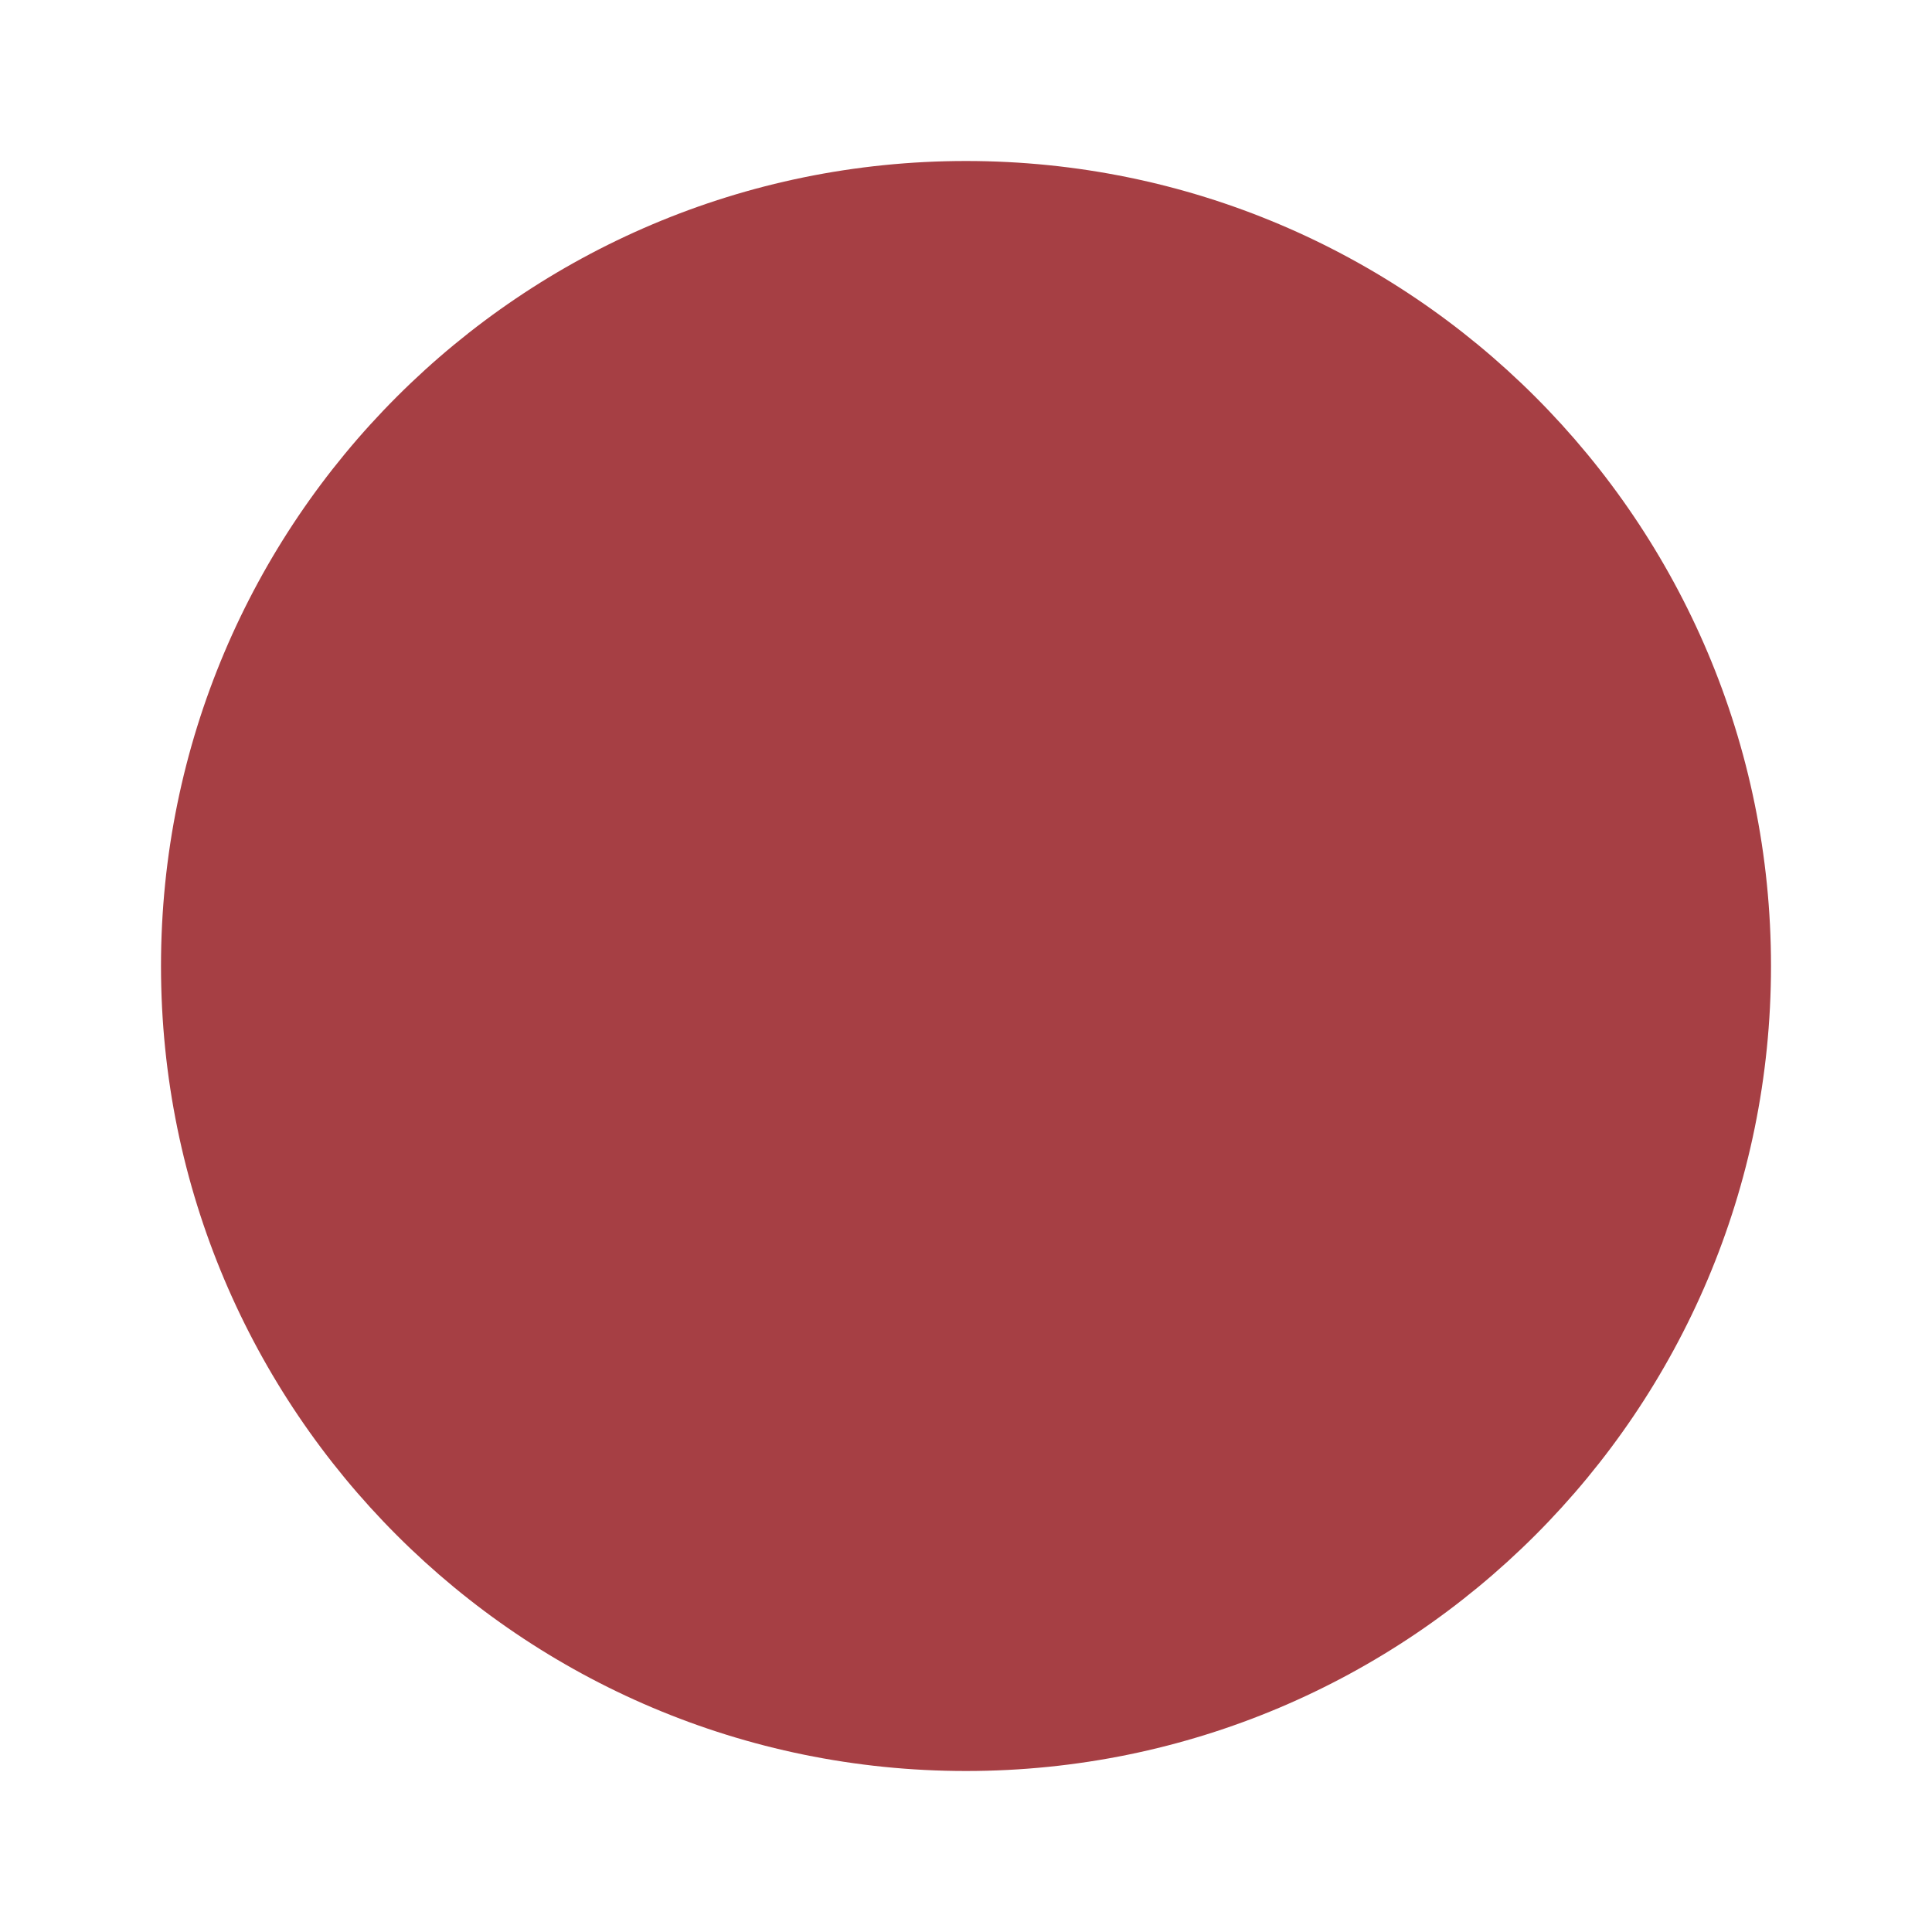
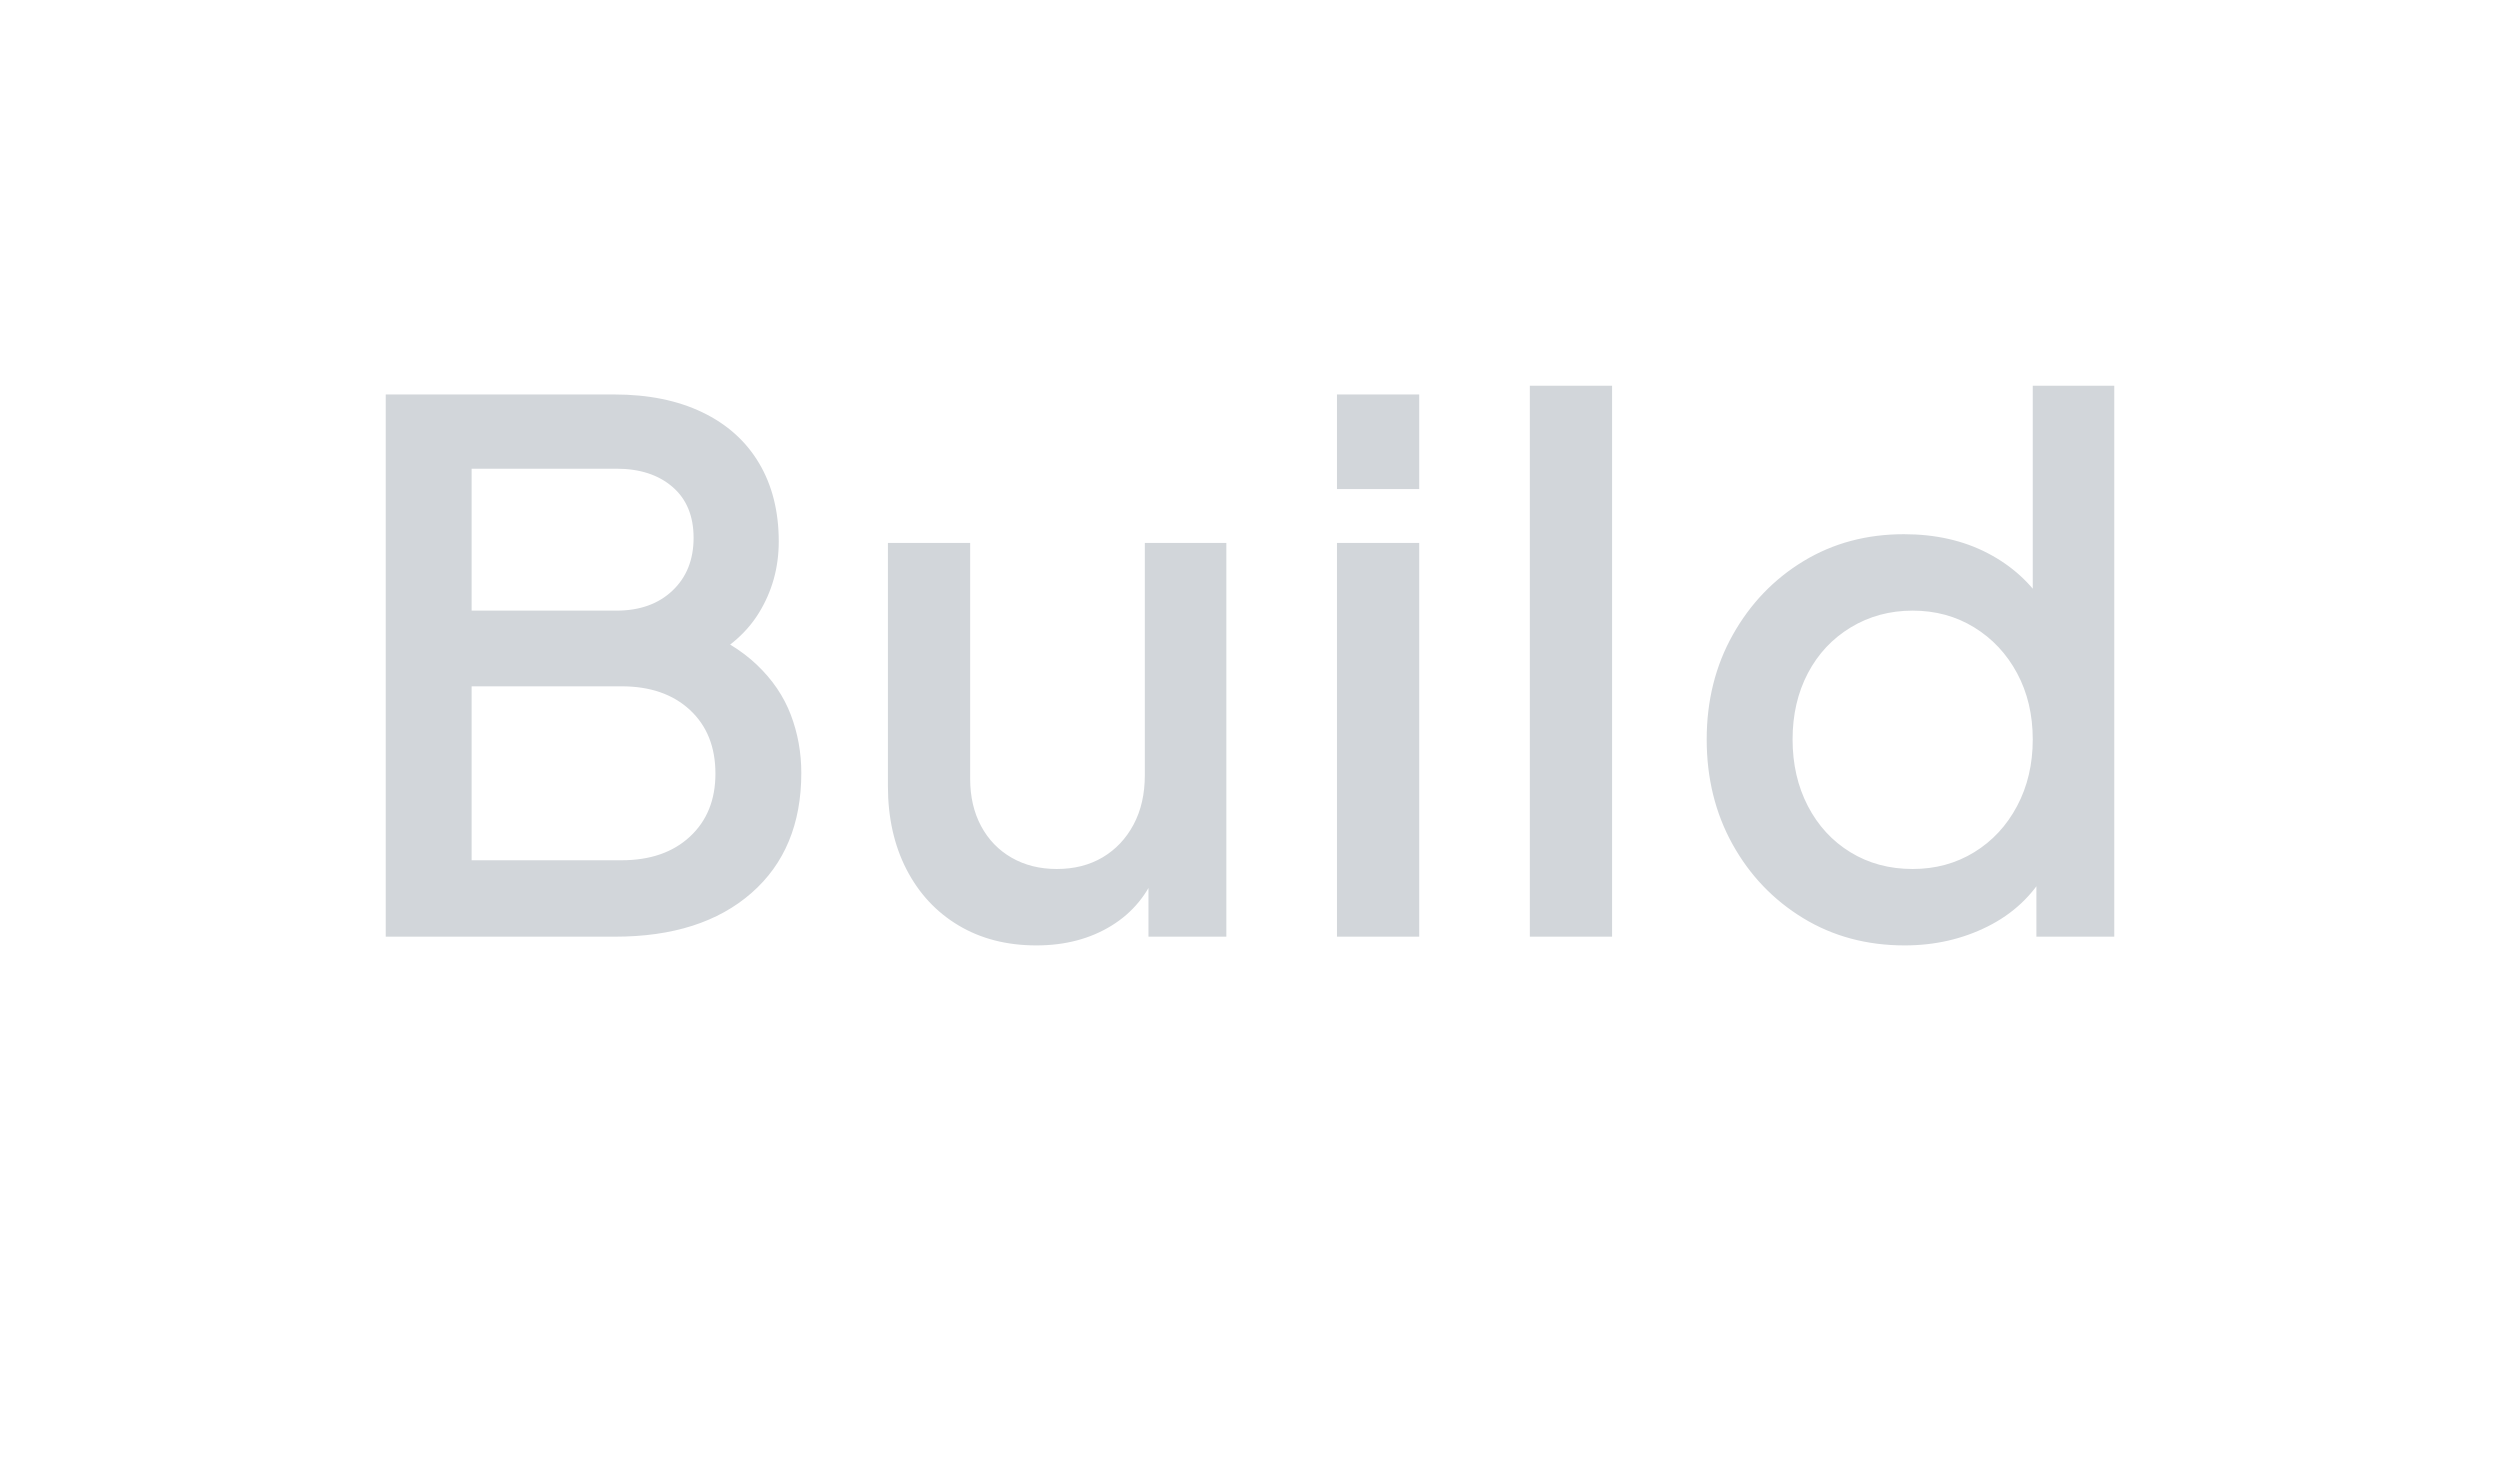
- <svg xmlns="http://www.w3.org/2000/svg" viewBox="-50 235.5 600 600" width="300" height="300">
-   <circle cx="250" cy="535.5" r="250" fill="#A63F44" />
+ <svg xmlns="http://www.w3.org/2000/svg" viewBox="290 -379 3435 2037" width="1717.5" height="1018.5">
+   <defs>
+     <linearGradient id="w" gradientUnits="userSpaceOnUse" x1="0" y1="0" x2="0" y2="1000">
+       <stop offset="0" stop-color="#F2F4F6" />
+       <stop offset="0.24" stop-color="#CFD3D8" />
+       <stop offset="0.52" stop-color="#A9AEB6" />
+       <stop offset="0.80" stop-color="#C6CBD1" />
+       <stop offset="1" stop-color="#E6E9EC" />
+     </linearGradient>
+   </defs>
+   <path d="M1135 908L820 908L820 163L1134 163Q1204 163 1255 187.5Q1306 212 1333 257.5Q1360 303 1360 365L1360 365Q1360 419 1332.5 463.5Q1305 508 1247 534L1247 534L1247 484Q1298 504 1330 534.5Q1362 565 1376.5 603Q1391 641 1391 683L1391 683Q1391 788 1322.5 848Q1254 908 1135 908L1135 908ZM938 564L938 803L1144 803Q1203 803 1238 770.5Q1273 738 1273 684L1273 684Q1273 629 1238 596.5Q1203 564 1144 564L1144 564L938 564ZM938 265L938 460L1137 460Q1185 460 1214 432.5Q1243 405 1243 360L1243 360Q1243 315 1214 290Q1185 265 1137 265L1137 265L938 265ZM1714 920L1714 920Q1653 920 1607 892.5Q1561 865 1535.5 815.5Q1510 766 1510 701L1510 701L1510 367L1623 367L1623 691Q1623 728 1638 756Q1653 784 1680 799.5Q1707 815 1742 815L1742 815Q1778 815 1805 799Q1832 783 1847.5 754Q1863 725 1863 686L1863 686L1863 367L1975 367L1975 908L1868 908L1868 802L1880 816Q1861 866 1817 893Q1773 920 1714 920ZM2240 908L2127 908L2127 367L2240 367L2240 908ZM2240 293L2127 293L2127 163L2240 163L2240 293ZM2505 908L2392 908L2392 151L2505 151L2505 908ZM2907 920L2907 920Q2829 920 2767.5 882.5Q2706 845 2670.5 781Q2635 717 2635 637L2635 637Q2635 557 2671 493Q2707 429 2768 392Q2829 355 2906 355L2906 355Q2971 355 3021 381Q3071 407 3100 453L3100 453L3083 479L3083 151L3195 151L3195 908L3088 908L3088 798L3101 819Q3073 868 3021 894Q2969 920 2907 920ZM2918 815L2918 815Q2965 815 3002.5 792Q3040 769 3061.5 728.5Q3083 688 3083 637L3083 637Q3083 586 3061.5 546Q3040 506 3002.5 483Q2965 460 2918 460L2918 460Q2871 460 2833 483Q2795 506 2774 546Q2753 586 2753 637L2753 637Q2753 688 2774 728.5Q2795 769 2832.5 792Q2870 815 2918 815Z" fill="#D2D6DA" />
</svg>
